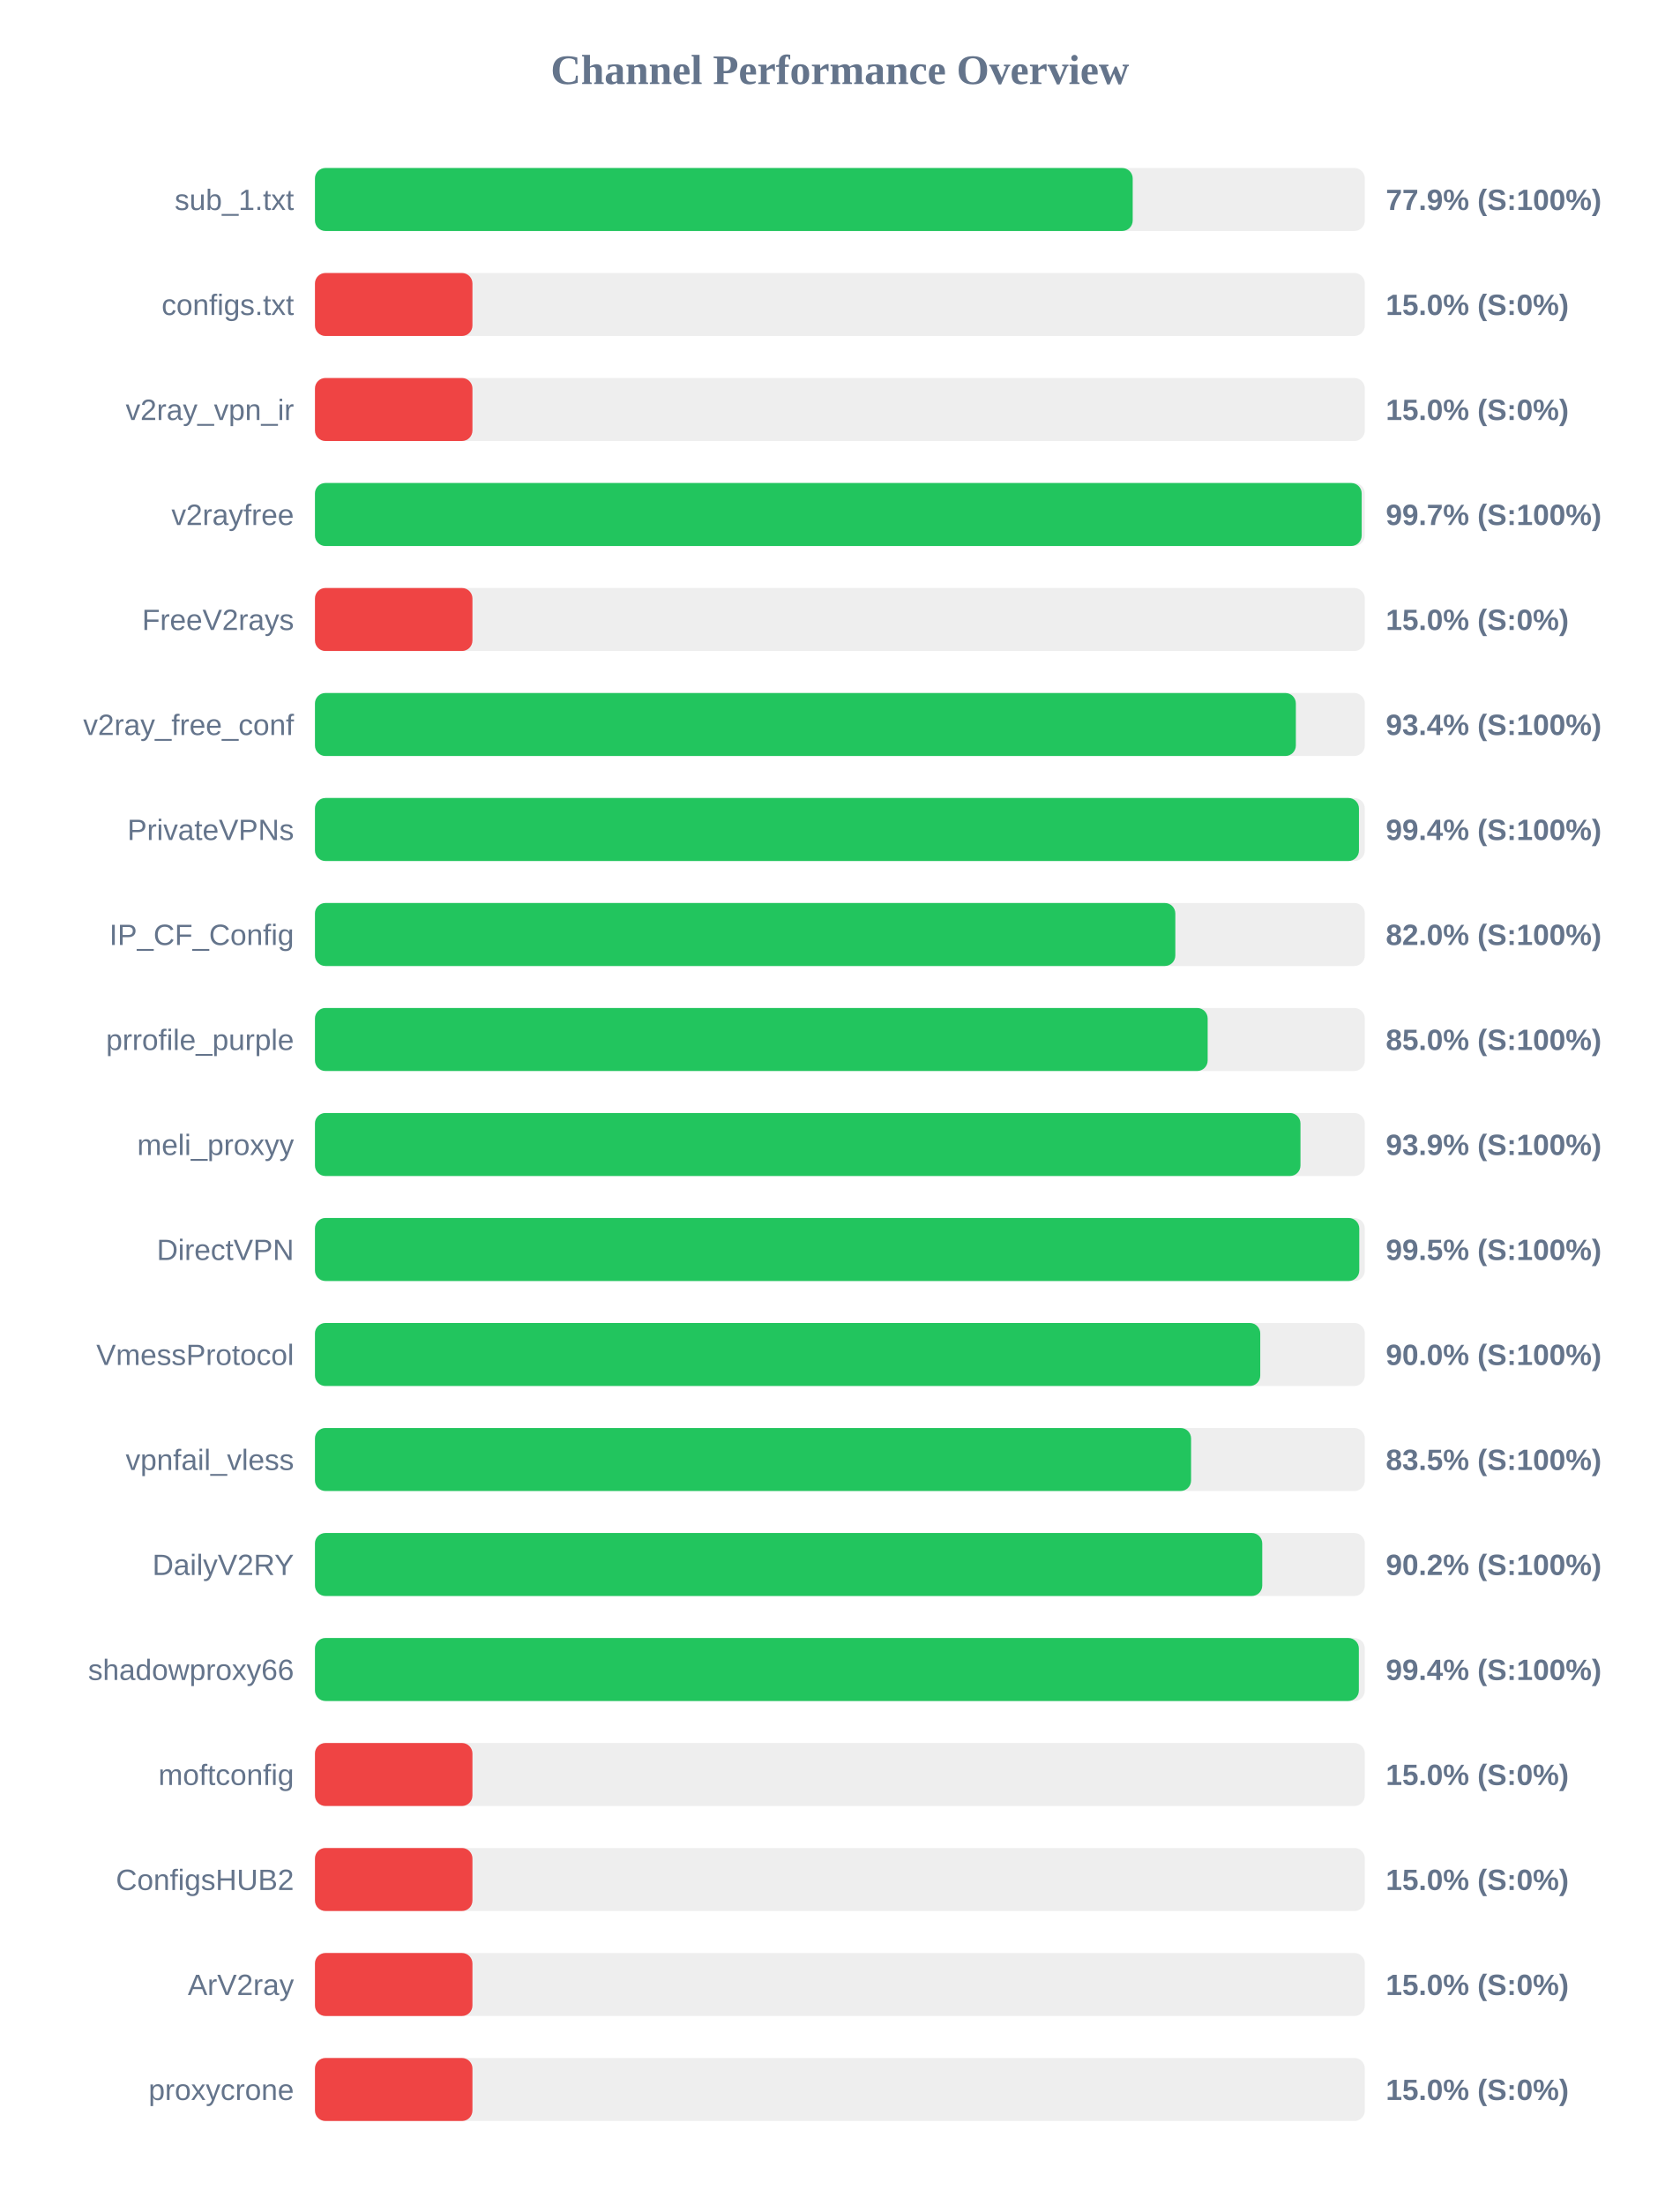
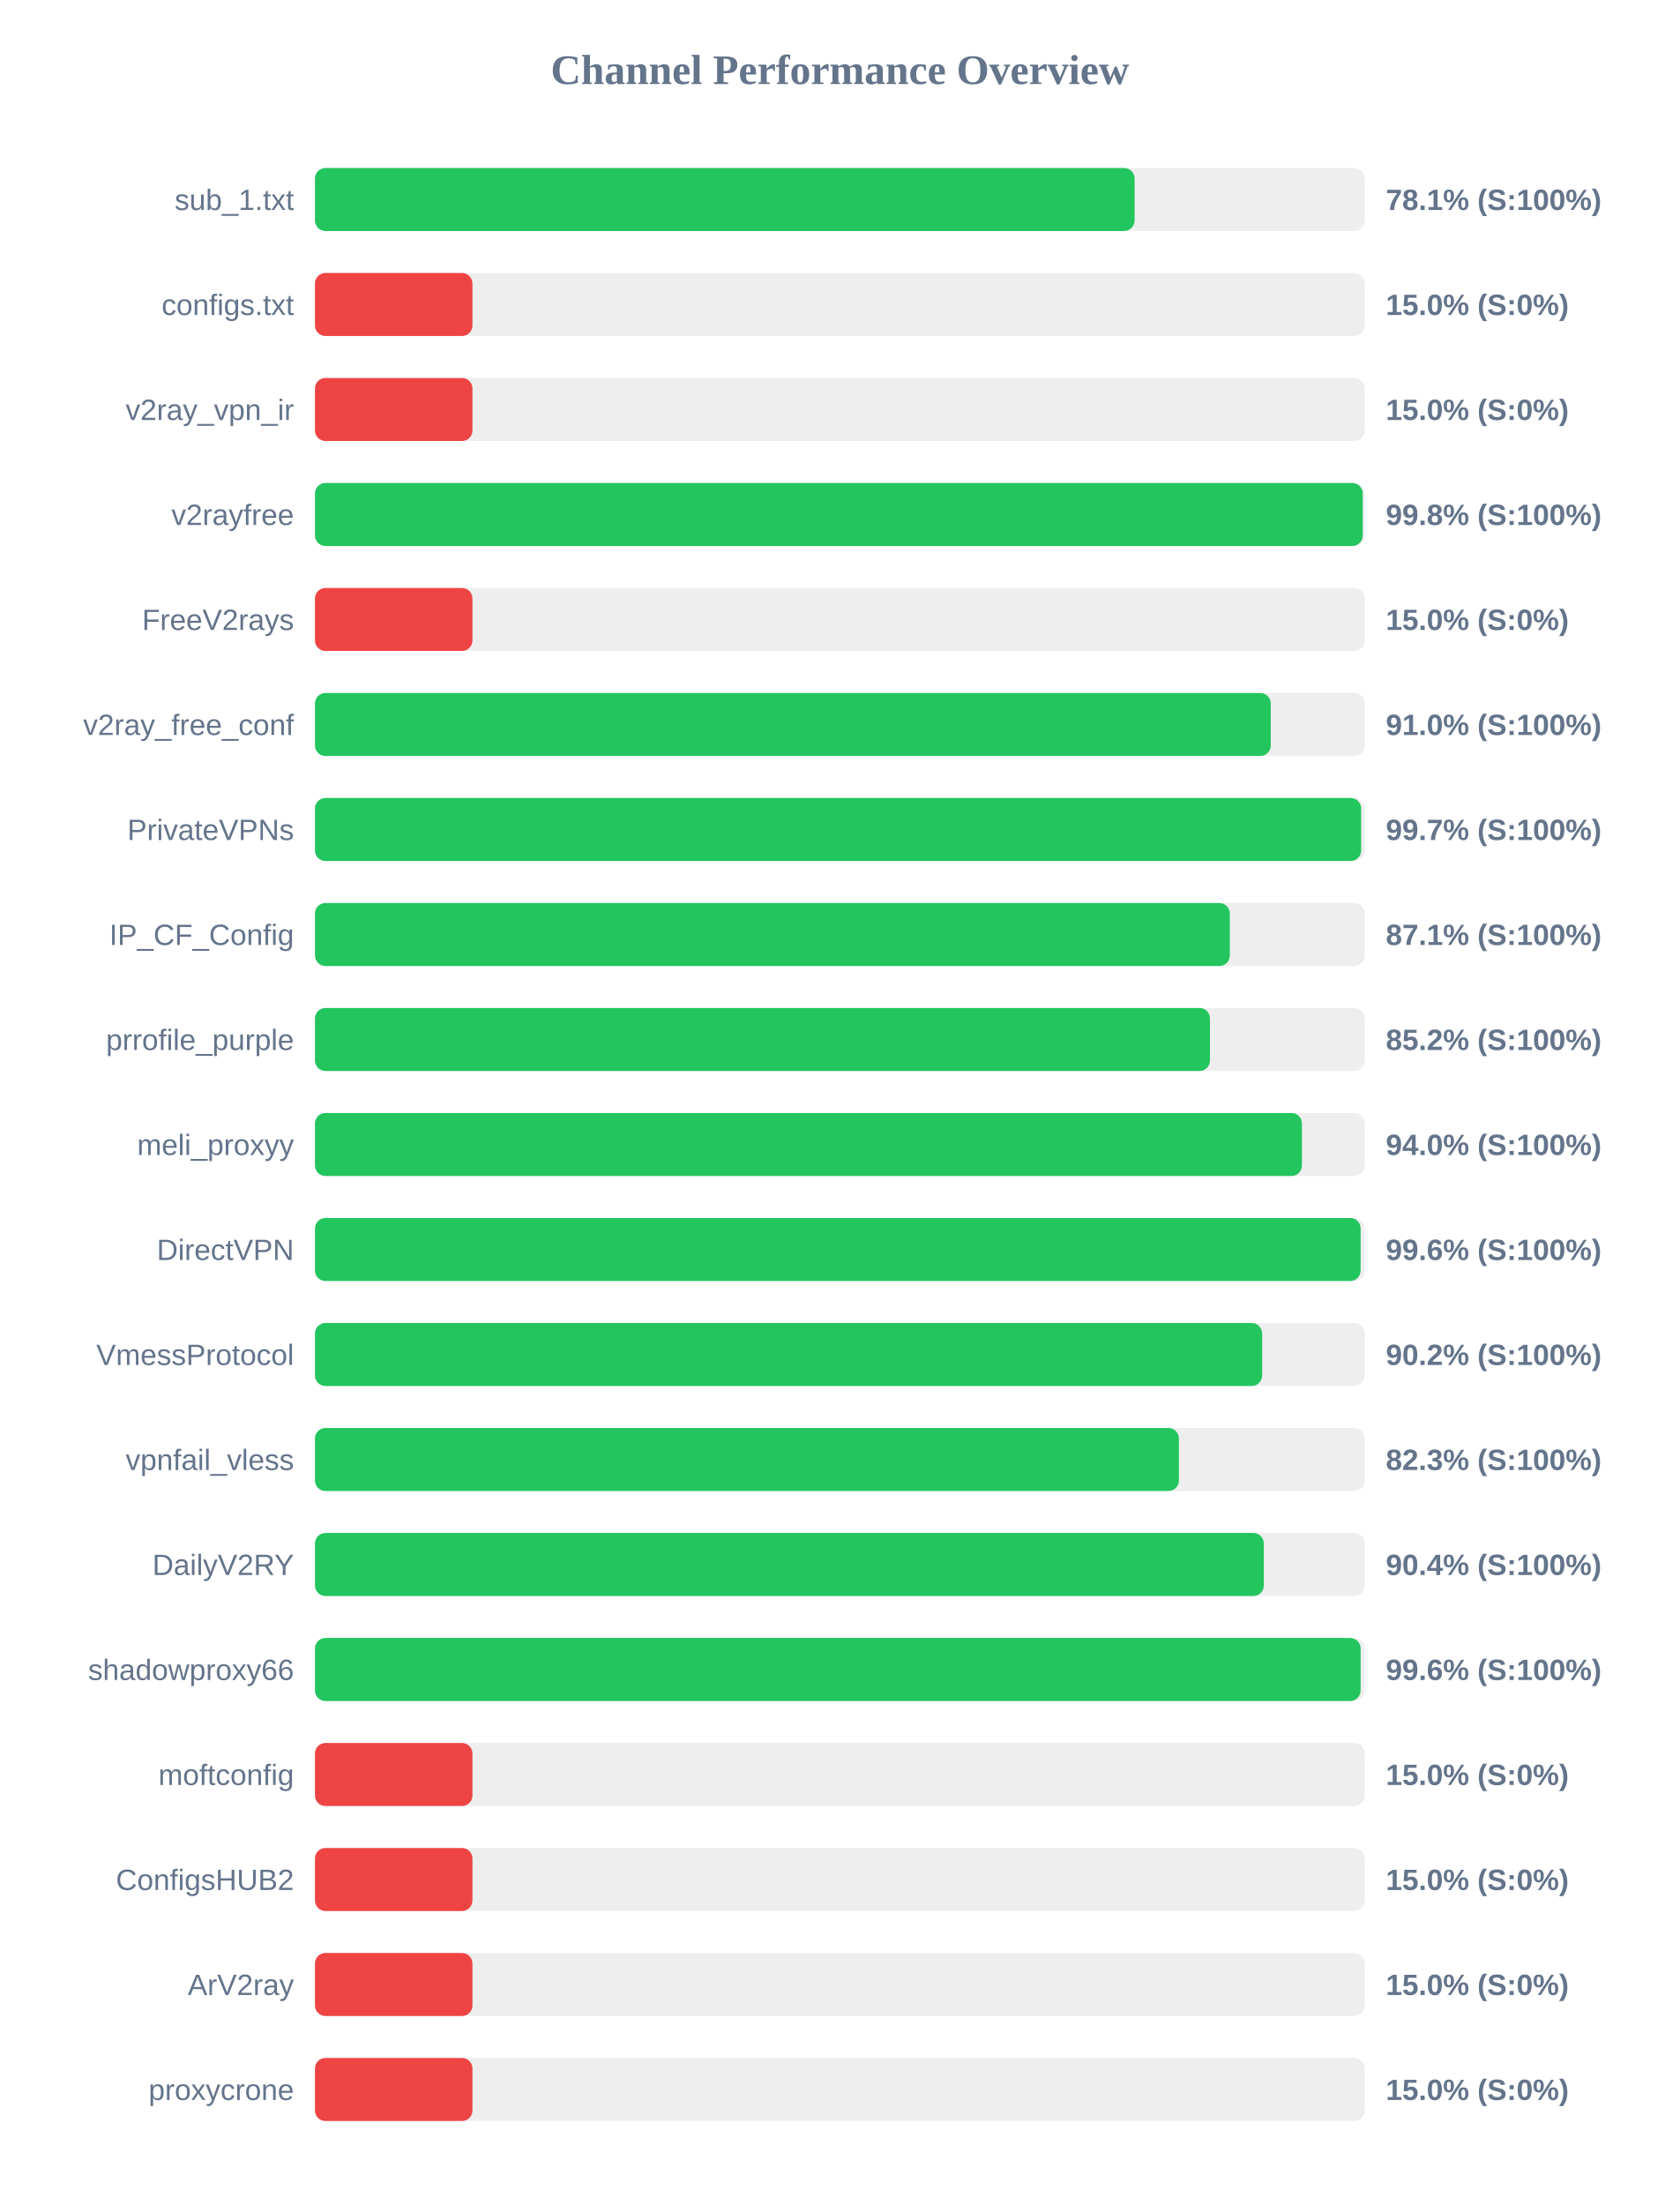
<svg xmlns="http://www.w3.org/2000/svg" width="800" height="1050" version="1.1">
  <style>
        .row { font: 14px Arial; fill: #64748b; }
        .score { font: bold 14px Arial; fill: #64748b; }
    </style>
  <text x="400" y="40" text-anchor="middle" font-size="20px" font-weight="bold" fill="#64748b">Channel Performance Overview</text>
  <rect x="150" y="80" width="500" height="30" fill="#eee" rx="5" />
-   <rect x="150" y="80" width="389.45" height="30" fill="#22c55e" rx="5" />
+   <rect x="150" y="80" width="390.35" height="30" fill="#22c55e" rx="5" />
  <text x="140" y="100" text-anchor="end" class="row">sub_1.txt</text>
-   <text x="660" y="100" text-anchor="start" class="score">77.9% (S:100%)</text>
+   <text x="660" y="100" text-anchor="start" class="score">78.1% (S:100%)</text>
  <rect x="150" y="130" width="500" height="30" fill="#eee" rx="5" />
  <rect x="150" y="130" width="75.0" height="30" fill="#ef4444" rx="5" />
  <text x="140" y="150" text-anchor="end" class="row">configs.txt</text>
  <text x="660" y="150" text-anchor="start" class="score">15.0% (S:0%)</text>
  <rect x="150" y="180" width="500" height="30" fill="#eee" rx="5" />
  <rect x="150" y="180" width="75.0" height="30" fill="#ef4444" rx="5" />
  <text x="140" y="200" text-anchor="end" class="row">v2ray_vpn_ir</text>
  <text x="660" y="200" text-anchor="start" class="score">15.0% (S:0%)</text>
  <rect x="150" y="230" width="500" height="30" fill="#eee" rx="5" />
-   <rect x="150" y="230" width="498.5" height="30" fill="#22c55e" rx="5" />
+   <rect x="150" y="230" width="499.0" height="30" fill="#22c55e" rx="5" />
  <text x="140" y="250" text-anchor="end" class="row">v2rayfree</text>
-   <text x="660" y="250" text-anchor="start" class="score">99.7% (S:100%)</text>
+   <text x="660" y="250" text-anchor="start" class="score">99.8% (S:100%)</text>
  <rect x="150" y="280" width="500" height="30" fill="#eee" rx="5" />
  <rect x="150" y="280" width="75.0" height="30" fill="#ef4444" rx="5" />
  <text x="140" y="300" text-anchor="end" class="row">FreeV2rays</text>
  <text x="660" y="300" text-anchor="start" class="score">15.0% (S:0%)</text>
  <rect x="150" y="330" width="500" height="30" fill="#eee" rx="5" />
-   <rect x="150" y="330" width="467.15" height="30" fill="#22c55e" rx="5" />
+   <rect x="150" y="330" width="455.2" height="30" fill="#22c55e" rx="5" />
  <text x="140" y="350" text-anchor="end" class="row">v2ray_free_conf</text>
-   <text x="660" y="350" text-anchor="start" class="score">93.4% (S:100%)</text>
+   <text x="660" y="350" text-anchor="start" class="score">91.0% (S:100%)</text>
  <rect x="150" y="380" width="500" height="30" fill="#eee" rx="5" />
-   <rect x="150" y="380" width="497.2" height="30" fill="#22c55e" rx="5" />
+   <rect x="150" y="380" width="498.25" height="30" fill="#22c55e" rx="5" />
  <text x="140" y="400" text-anchor="end" class="row">PrivateVPNs</text>
-   <text x="660" y="400" text-anchor="start" class="score">99.4% (S:100%)</text>
+   <text x="660" y="400" text-anchor="start" class="score">99.7% (S:100%)</text>
  <rect x="150" y="430" width="500" height="30" fill="#eee" rx="5" />
-   <rect x="150" y="430" width="409.75" height="30" fill="#22c55e" rx="5" />
+   <rect x="150" y="430" width="435.7" height="30" fill="#22c55e" rx="5" />
  <text x="140" y="450" text-anchor="end" class="row">IP_CF_Config</text>
-   <text x="660" y="450" text-anchor="start" class="score">82.0% (S:100%)</text>
+   <text x="660" y="450" text-anchor="start" class="score">87.1% (S:100%)</text>
  <rect x="150" y="480" width="500" height="30" fill="#eee" rx="5" />
-   <rect x="150" y="480" width="425.15" height="30" fill="#22c55e" rx="5" />
+   <rect x="150" y="480" width="426.25" height="30" fill="#22c55e" rx="5" />
  <text x="140" y="500" text-anchor="end" class="row">prrofile_purple</text>
-   <text x="660" y="500" text-anchor="start" class="score">85.0% (S:100%)</text>
+   <text x="660" y="500" text-anchor="start" class="score">85.2% (S:100%)</text>
  <rect x="150" y="530" width="500" height="30" fill="#eee" rx="5" />
-   <rect x="150" y="530" width="469.35" height="30" fill="#22c55e" rx="5" />
+   <rect x="150" y="530" width="470.05" height="30" fill="#22c55e" rx="5" />
  <text x="140" y="550" text-anchor="end" class="row">meli_proxyy</text>
-   <text x="660" y="550" text-anchor="start" class="score">93.9% (S:100%)</text>
+   <text x="660" y="550" text-anchor="start" class="score">94.0% (S:100%)</text>
  <rect x="150" y="580" width="500" height="30" fill="#eee" rx="5" />
-   <rect x="150" y="580" width="497.35" height="30" fill="#22c55e" rx="5" />
+   <rect x="150" y="580" width="498.0" height="30" fill="#22c55e" rx="5" />
  <text x="140" y="600" text-anchor="end" class="row">DirectVPN</text>
-   <text x="660" y="600" text-anchor="start" class="score">99.5% (S:100%)</text>
+   <text x="660" y="600" text-anchor="start" class="score">99.6% (S:100%)</text>
  <rect x="150" y="630" width="500" height="30" fill="#eee" rx="5" />
-   <rect x="150" y="630" width="450.2" height="30" fill="#22c55e" rx="5" />
+   <rect x="150" y="630" width="451.1" height="30" fill="#22c55e" rx="5" />
  <text x="140" y="650" text-anchor="end" class="row">VmessProtocol</text>
-   <text x="660" y="650" text-anchor="start" class="score">90.0% (S:100%)</text>
+   <text x="660" y="650" text-anchor="start" class="score">90.2% (S:100%)</text>
  <rect x="150" y="680" width="500" height="30" fill="#eee" rx="5" />
-   <rect x="150" y="680" width="417.25" height="30" fill="#22c55e" rx="5" />
+   <rect x="150" y="680" width="411.45" height="30" fill="#22c55e" rx="5" />
  <text x="140" y="700" text-anchor="end" class="row">vpnfail_vless</text>
-   <text x="660" y="700" text-anchor="start" class="score">83.5% (S:100%)</text>
+   <text x="660" y="700" text-anchor="start" class="score">82.3% (S:100%)</text>
  <rect x="150" y="730" width="500" height="30" fill="#eee" rx="5" />
-   <rect x="150" y="730" width="451.15" height="30" fill="#22c55e" rx="5" />
+   <rect x="150" y="730" width="451.9" height="30" fill="#22c55e" rx="5" />
  <text x="140" y="750" text-anchor="end" class="row">DailyV2RY</text>
-   <text x="660" y="750" text-anchor="start" class="score">90.2% (S:100%)</text>
+   <text x="660" y="750" text-anchor="start" class="score">90.4% (S:100%)</text>
  <rect x="150" y="780" width="500" height="30" fill="#eee" rx="5" />
-   <rect x="150" y="780" width="497.15" height="30" fill="#22c55e" rx="5" />
+   <rect x="150" y="780" width="498.0" height="30" fill="#22c55e" rx="5" />
  <text x="140" y="800" text-anchor="end" class="row">shadowproxy66</text>
-   <text x="660" y="800" text-anchor="start" class="score">99.4% (S:100%)</text>
+   <text x="660" y="800" text-anchor="start" class="score">99.6% (S:100%)</text>
  <rect x="150" y="830" width="500" height="30" fill="#eee" rx="5" />
  <rect x="150" y="830" width="75.0" height="30" fill="#ef4444" rx="5" />
  <text x="140" y="850" text-anchor="end" class="row">moftconfig</text>
  <text x="660" y="850" text-anchor="start" class="score">15.0% (S:0%)</text>
  <rect x="150" y="880" width="500" height="30" fill="#eee" rx="5" />
  <rect x="150" y="880" width="75.0" height="30" fill="#ef4444" rx="5" />
  <text x="140" y="900" text-anchor="end" class="row">ConfigsHUB2</text>
  <text x="660" y="900" text-anchor="start" class="score">15.0% (S:0%)</text>
  <rect x="150" y="930" width="500" height="30" fill="#eee" rx="5" />
  <rect x="150" y="930" width="75.0" height="30" fill="#ef4444" rx="5" />
  <text x="140" y="950" text-anchor="end" class="row">ArV2ray</text>
  <text x="660" y="950" text-anchor="start" class="score">15.0% (S:0%)</text>
  <rect x="150" y="980" width="500" height="30" fill="#eee" rx="5" />
  <rect x="150" y="980" width="75.0" height="30" fill="#ef4444" rx="5" />
  <text x="140" y="1000" text-anchor="end" class="row">proxycrone</text>
  <text x="660" y="1000" text-anchor="start" class="score">15.0% (S:0%)</text>
</svg>
